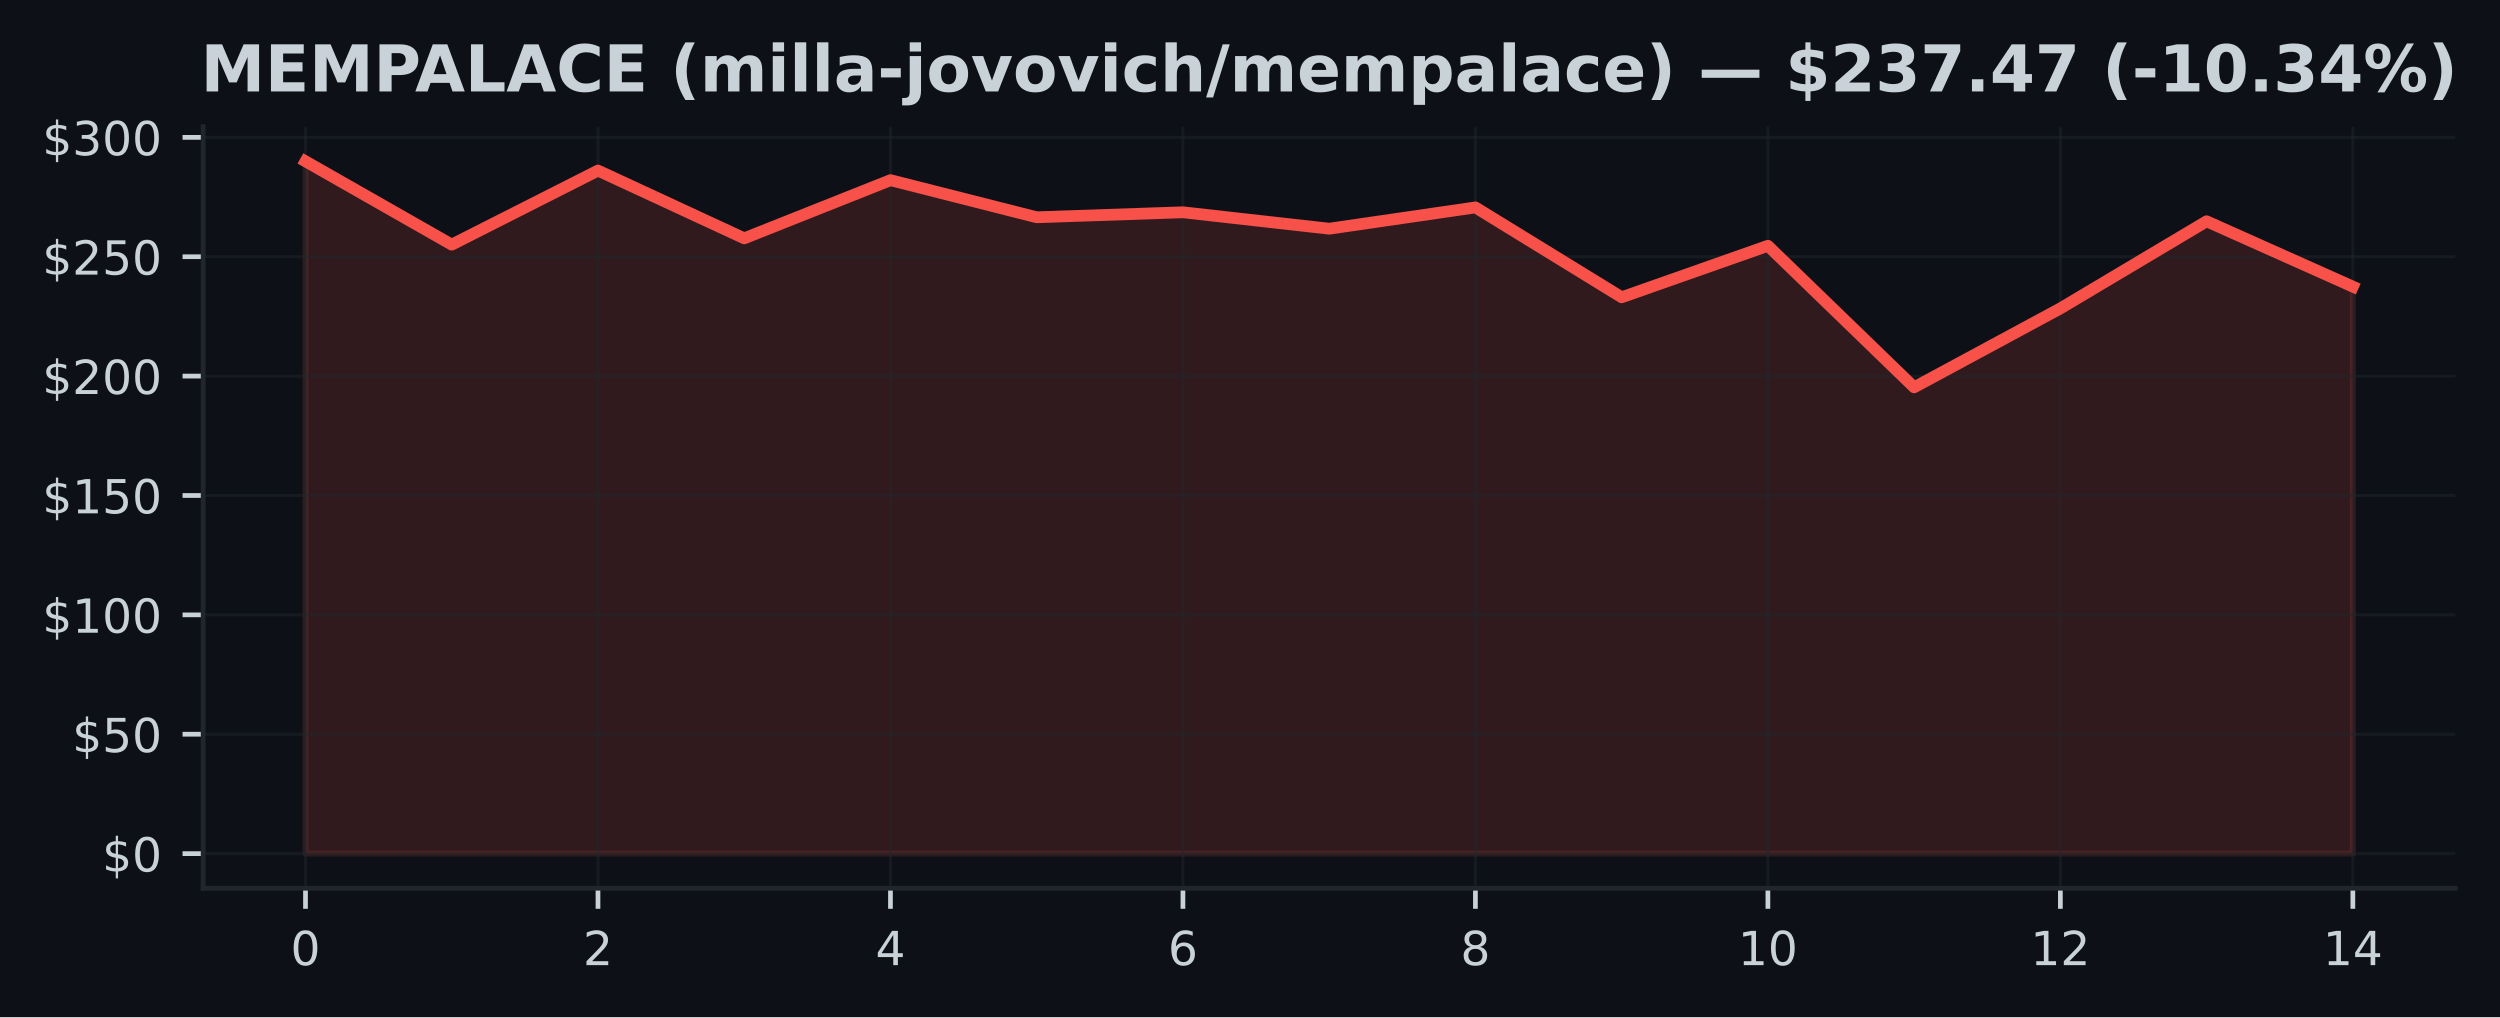
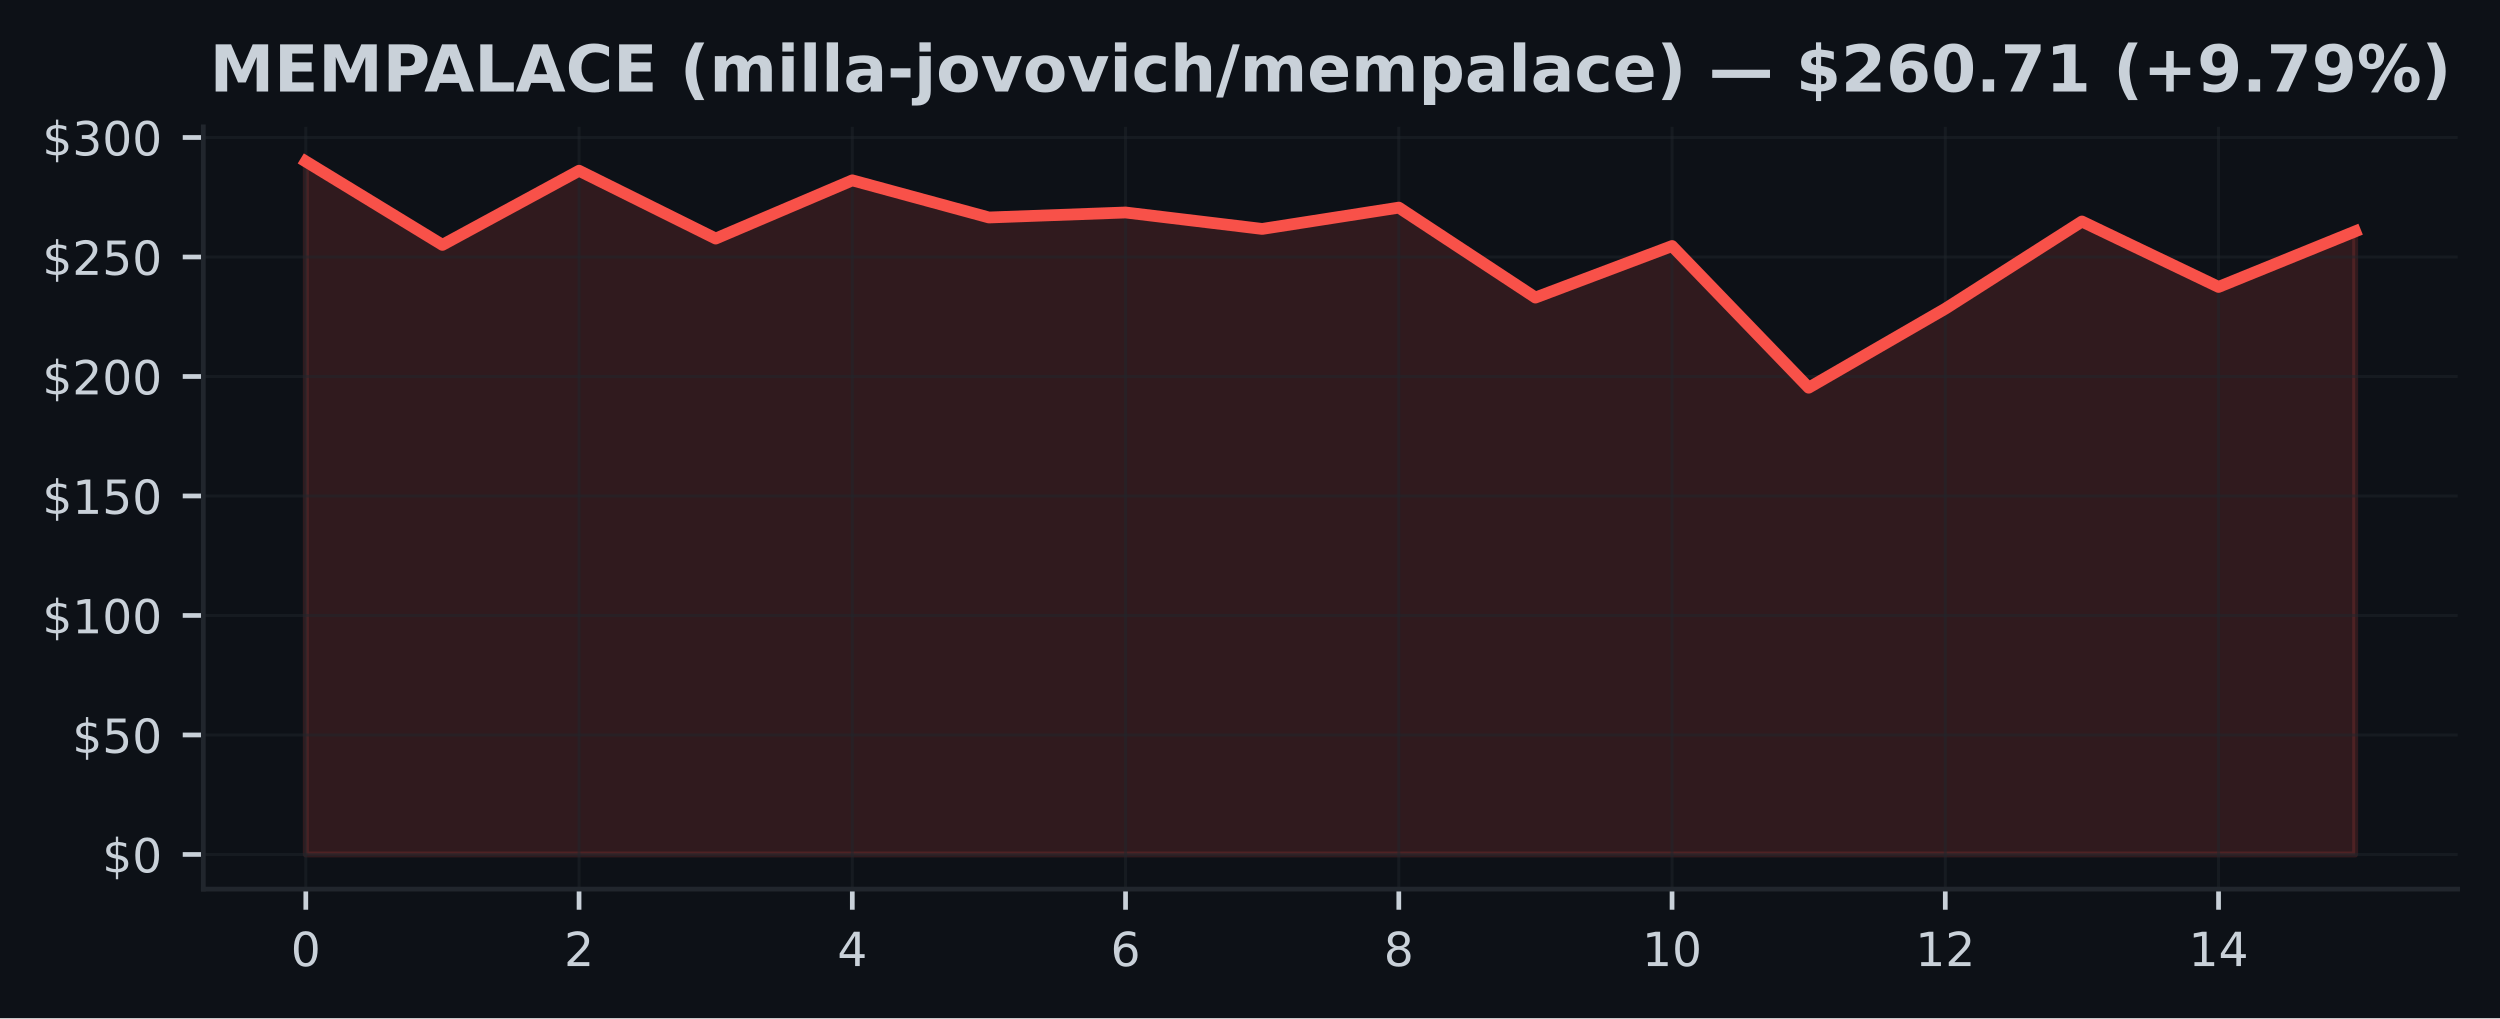
- <svg xmlns="http://www.w3.org/2000/svg" xmlns:xlink="http://www.w3.org/1999/xlink" width="425.328pt" height="173.061pt" viewBox="0 0 425.328 173.061" version="1.1">
+ <svg xmlns="http://www.w3.org/2000/svg" xmlns:xlink="http://www.w3.org/1999/xlink" width="424.91pt" height="173.061pt" viewBox="0 0 424.91 173.061" version="1.1">
  <defs>
    <style type="text/css">*{stroke-linejoin: round; stroke-linecap: butt}</style>
  </defs>
  <g id="figure_1">
    <g id="patch_1">
-       <path d="M 0 173.061  L 425.328 173.061  L 425.328 0  L 0 0  z " style="fill: #0d1117" />
+       <path d="M 0 173.061  L 424.91 173.061  L 424.91 0  L 0 0  z " style="fill: #0d1117" />
    </g>
    <g id="axes_1">
      <g id="patch_2">
        <path d="M 34.56 151.118  L 417.71 151.118  L 417.71 21.558  L 34.56 21.558  z " style="fill: #0d1117" />
      </g>
      <g id="FillBetweenPolyCollection_1">
        <defs>
-           <path id="m4cade5ce43" d="M 51.976 -27.832  L 51.976 -145.613  L 76.856 -131.441  L 101.736 -144.041  L 126.616 -132.513  L 151.495 -142.408  L 176.375 -136.096  L 201.255 -136.945  L 226.135 -134.15  L 251.015 -137.774  L 275.895 -122.484  L 300.775 -131.246  L 325.654 -107.167  L 350.534 -120.591  L 375.414 -135.414  L 400.294 -124.292  L 400.294 -27.832  L 400.294 -27.832  L 375.414 -27.832  L 350.534 -27.832  L 325.654 -27.832  L 300.775 -27.832  L 275.895 -27.832  L 251.015 -27.832  L 226.135 -27.832  L 201.255 -27.832  L 176.375 -27.832  L 151.495 -27.832  L 126.616 -27.832  L 101.736 -27.832  L 76.856 -27.832  L 51.976 -27.832  z " style="stroke: #f85149; stroke-opacity: 0.15" />
+           <path id="m2393c8bc03" d="M 51.976 -27.832  L 51.976 -145.613  L 75.197 -131.441  L 98.418 -144.041  L 121.64 -132.513  L 144.861 -142.408  L 168.082 -136.096  L 191.303 -136.945  L 214.524 -134.15  L 237.746 -137.774  L 260.967 -122.484  L 284.188 -131.246  L 307.409 -107.167  L 330.63 -120.591  L 353.852 -135.414  L 377.073 -124.292  L 400.294 -133.732  L 400.294 -27.832  L 400.294 -27.832  L 377.073 -27.832  L 353.852 -27.832  L 330.63 -27.832  L 307.409 -27.832  L 284.188 -27.832  L 260.967 -27.832  L 237.746 -27.832  L 214.524 -27.832  L 191.303 -27.832  L 168.082 -27.832  L 144.861 -27.832  L 121.64 -27.832  L 98.418 -27.832  L 75.197 -27.832  L 51.976 -27.832  z " style="stroke: #f85149; stroke-opacity: 0.15" />
        </defs>
-         <g clip-path="url(#pc08baa1384)">
-           <use xlink:href="#m4cade5ce43" x="0" y="173.061" style="fill: #f85149; fill-opacity: 0.15; stroke: #f85149; stroke-opacity: 0.15" />
+         <g clip-path="url(#pd7b9752088)">
+           <use xlink:href="#m2393c8bc03" x="0" y="173.061" style="fill: #f85149; fill-opacity: 0.15; stroke: #f85149; stroke-opacity: 0.15" />
        </g>
      </g>
      <g id="matplotlib.axis_1">
        <g id="xtick_1">
          <g id="line2d_1">
-             <path d="M 51.976 151.118  L 51.976 21.558  " clip-path="url(#pc08baa1384)" style="fill: none; stroke: #21262d; stroke-opacity: 0.5; stroke-width: 0.5; stroke-linecap: square" />
+             <path d="M 51.976 151.118  L 51.976 21.558  " clip-path="url(#pd7b9752088)" style="fill: none; stroke: #21262d; stroke-opacity: 0.5; stroke-width: 0.5; stroke-linecap: square" />
          </g>
          <g id="line2d_2">
            <defs>
-               <path id="mf0655441f5" d="M 0 0  L 0 3.5  " style="stroke: #c9d1d9; stroke-width: 0.8" />
+               <path id="m907c9e4347" d="M 0 0  L 0 3.5  " style="stroke: #c9d1d9; stroke-width: 0.8" />
            </defs>
            <g>
-               <use xlink:href="#mf0655441f5" x="51.976" y="151.118" style="fill: #c9d1d9; stroke: #c9d1d9; stroke-width: 0.8" />
+               <use xlink:href="#m907c9e4347" x="51.976" y="151.118" style="fill: #c9d1d9; stroke: #c9d1d9; stroke-width: 0.8" />
            </g>
          </g>
          <g id="text_1">
            <g style="fill: #c9d1d9" transform="translate(49.43091 164.197) scale(0.08 -0.08)">
              <defs>
                <path id="DejaVuSans-30" d="M 2034 4250  Q 1547 4250 1301 3770  Q 1056 3291 1056 2328  Q 1056 1369 1301 889  Q 1547 409 2034 409  Q 2525 409 2770 889  Q 3016 1369 3016 2328  Q 3016 3291 2770 3770  Q 2525 4250 2034 4250  z M 2034 4750  Q 2819 4750 3233 4129  Q 3647 3509 3647 2328  Q 3647 1150 3233 529  Q 2819 -91 2034 -91  Q 1250 -91 836 529  Q 422 1150 422 2328  Q 422 3509 836 4129  Q 1250 4750 2034 4750  z " transform="scale(0.015625)" />
              </defs>
              <use xlink:href="#DejaVuSans-30" />
            </g>
          </g>
        </g>
        <g id="xtick_2">
          <g id="line2d_3">
-             <path d="M 101.736 151.118  L 101.736 21.558  " clip-path="url(#pc08baa1384)" style="fill: none; stroke: #21262d; stroke-opacity: 0.5; stroke-width: 0.5; stroke-linecap: square" />
+             <path d="M 98.418 151.118  L 98.418 21.558  " clip-path="url(#pd7b9752088)" style="fill: none; stroke: #21262d; stroke-opacity: 0.5; stroke-width: 0.5; stroke-linecap: square" />
          </g>
          <g id="line2d_4">
            <g>
-               <use xlink:href="#mf0655441f5" x="101.736" y="151.118" style="fill: #c9d1d9; stroke: #c9d1d9; stroke-width: 0.8" />
+               <use xlink:href="#m907c9e4347" x="98.418" y="151.118" style="fill: #c9d1d9; stroke: #c9d1d9; stroke-width: 0.8" />
            </g>
          </g>
          <g id="text_2">
-             <g style="fill: #c9d1d9" transform="translate(99.19065 164.197) scale(0.08 -0.08)">
+             <g style="fill: #c9d1d9" transform="translate(95.87333 164.197) scale(0.08 -0.08)">
              <defs>
                <path id="DejaVuSans-32" d="M 1228 531  L 3431 531  L 3431 0  L 469 0  L 469 531  Q 828 903 1448 1529  Q 2069 2156 2228 2338  Q 2531 2678 2651 2914  Q 2772 3150 2772 3378  Q 2772 3750 2511 3984  Q 2250 4219 1831 4219  Q 1534 4219 1204 4116  Q 875 4013 500 3803  L 500 4441  Q 881 4594 1212 4672  Q 1544 4750 1819 4750  Q 2544 4750 2975 4387  Q 3406 4025 3406 3419  Q 3406 3131 3298 2873  Q 3191 2616 2906 2266  Q 2828 2175 2409 1742  Q 1991 1309 1228 531  z " transform="scale(0.015625)" />
              </defs>
              <use xlink:href="#DejaVuSans-32" />
            </g>
          </g>
        </g>
        <g id="xtick_3">
          <g id="line2d_5">
-             <path d="M 151.495 151.118  L 151.495 21.558  " clip-path="url(#pc08baa1384)" style="fill: none; stroke: #21262d; stroke-opacity: 0.5; stroke-width: 0.5; stroke-linecap: square" />
+             <path d="M 144.861 151.118  L 144.861 21.558  " clip-path="url(#pd7b9752088)" style="fill: none; stroke: #21262d; stroke-opacity: 0.5; stroke-width: 0.5; stroke-linecap: square" />
          </g>
          <g id="line2d_6">
            <g>
-               <use xlink:href="#mf0655441f5" x="151.495" y="151.118" style="fill: #c9d1d9; stroke: #c9d1d9; stroke-width: 0.8" />
+               <use xlink:href="#m907c9e4347" x="144.861" y="151.118" style="fill: #c9d1d9; stroke: #c9d1d9; stroke-width: 0.8" />
            </g>
          </g>
          <g id="text_3">
-             <g style="fill: #c9d1d9" transform="translate(148.9504 164.197) scale(0.08 -0.08)">
+             <g style="fill: #c9d1d9" transform="translate(142.3158 164.197) scale(0.08 -0.08)">
              <defs>
                <path id="DejaVuSans-34" d="M 2419 4116  L 825 1625  L 2419 1625  L 2419 4116  z M 2253 4666  L 3047 4666  L 3047 1625  L 3713 1625  L 3713 1100  L 3047 1100  L 3047 0  L 2419 0  L 2419 1100  L 313 1100  L 313 1709  L 2253 4666  z " transform="scale(0.015625)" />
              </defs>
              <use xlink:href="#DejaVuSans-34" />
            </g>
          </g>
        </g>
        <g id="xtick_4">
          <g id="line2d_7">
-             <path d="M 201.255 151.118  L 201.255 21.558  " clip-path="url(#pc08baa1384)" style="fill: none; stroke: #21262d; stroke-opacity: 0.5; stroke-width: 0.5; stroke-linecap: square" />
+             <path d="M 191.303 151.118  L 191.303 21.558  " clip-path="url(#pd7b9752088)" style="fill: none; stroke: #21262d; stroke-opacity: 0.5; stroke-width: 0.5; stroke-linecap: square" />
          </g>
          <g id="line2d_8">
            <g>
-               <use xlink:href="#mf0655441f5" x="201.255" y="151.118" style="fill: #c9d1d9; stroke: #c9d1d9; stroke-width: 0.8" />
+               <use xlink:href="#m907c9e4347" x="191.303" y="151.118" style="fill: #c9d1d9; stroke: #c9d1d9; stroke-width: 0.8" />
            </g>
          </g>
          <g id="text_4">
-             <g style="fill: #c9d1d9" transform="translate(198.7101 164.197) scale(0.08 -0.08)">
+             <g style="fill: #c9d1d9" transform="translate(188.7582 164.197) scale(0.08 -0.08)">
              <defs>
                <path id="DejaVuSans-36" d="M 2113 2584  Q 1688 2584 1439 2293  Q 1191 2003 1191 1497  Q 1191 994 1439 701  Q 1688 409 2113 409  Q 2538 409 2786 701  Q 3034 994 3034 1497  Q 3034 2003 2786 2293  Q 2538 2584 2113 2584  z M 3366 4563  L 3366 3988  Q 3128 4100 2886 4159  Q 2644 4219 2406 4219  Q 1781 4219 1451 3797  Q 1122 3375 1075 2522  Q 1259 2794 1537 2939  Q 1816 3084 2150 3084  Q 2853 3084 3261 2657  Q 3669 2231 3669 1497  Q 3669 778 3244 343  Q 2819 -91 2113 -91  Q 1303 -91 875 529  Q 447 1150 447 2328  Q 447 3434 972 4092  Q 1497 4750 2381 4750  Q 2619 4750 2861 4703  Q 3103 4656 3366 4563  z " transform="scale(0.015625)" />
              </defs>
              <use xlink:href="#DejaVuSans-36" />
            </g>
          </g>
        </g>
        <g id="xtick_5">
          <g id="line2d_9">
-             <path d="M 251.015 151.118  L 251.015 21.558  " clip-path="url(#pc08baa1384)" style="fill: none; stroke: #21262d; stroke-opacity: 0.5; stroke-width: 0.5; stroke-linecap: square" />
+             <path d="M 237.746 151.118  L 237.746 21.558  " clip-path="url(#pd7b9752088)" style="fill: none; stroke: #21262d; stroke-opacity: 0.5; stroke-width: 0.5; stroke-linecap: square" />
          </g>
          <g id="line2d_10">
            <g>
-               <use xlink:href="#mf0655441f5" x="251.015" y="151.118" style="fill: #c9d1d9; stroke: #c9d1d9; stroke-width: 0.8" />
+               <use xlink:href="#m907c9e4347" x="237.746" y="151.118" style="fill: #c9d1d9; stroke: #c9d1d9; stroke-width: 0.8" />
            </g>
          </g>
          <g id="text_5">
-             <g style="fill: #c9d1d9" transform="translate(248.4699 164.197) scale(0.08 -0.08)">
+             <g style="fill: #c9d1d9" transform="translate(235.2006 164.197) scale(0.08 -0.08)">
              <defs>
                <path id="DejaVuSans-38" d="M 2034 2216  Q 1584 2216 1326 1975  Q 1069 1734 1069 1313  Q 1069 891 1326 650  Q 1584 409 2034 409  Q 2484 409 2743 651  Q 3003 894 3003 1313  Q 3003 1734 2745 1975  Q 2488 2216 2034 2216  z M 1403 2484  Q 997 2584 770 2862  Q 544 3141 544 3541  Q 544 4100 942 4425  Q 1341 4750 2034 4750  Q 2731 4750 3128 4425  Q 3525 4100 3525 3541  Q 3525 3141 3298 2862  Q 3072 2584 2669 2484  Q 3125 2378 3379 2068  Q 3634 1759 3634 1313  Q 3634 634 3220 271  Q 2806 -91 2034 -91  Q 1263 -91 848 271  Q 434 634 434 1313  Q 434 1759 690 2068  Q 947 2378 1403 2484  z M 1172 3481  Q 1172 3119 1398 2916  Q 1625 2713 2034 2713  Q 2441 2713 2670 2916  Q 2900 3119 2900 3481  Q 2900 3844 2670 4047  Q 2441 4250 2034 4250  Q 1625 4250 1398 4047  Q 1172 3844 1172 3481  z " transform="scale(0.015625)" />
              </defs>
              <use xlink:href="#DejaVuSans-38" />
            </g>
          </g>
        </g>
        <g id="xtick_6">
          <g id="line2d_11">
-             <path d="M 300.775 151.118  L 300.775 21.558  " clip-path="url(#pc08baa1384)" style="fill: none; stroke: #21262d; stroke-opacity: 0.5; stroke-width: 0.5; stroke-linecap: square" />
+             <path d="M 284.188 151.118  L 284.188 21.558  " clip-path="url(#pd7b9752088)" style="fill: none; stroke: #21262d; stroke-opacity: 0.5; stroke-width: 0.5; stroke-linecap: square" />
          </g>
          <g id="line2d_12">
            <g>
-               <use xlink:href="#mf0655441f5" x="300.775" y="151.118" style="fill: #c9d1d9; stroke: #c9d1d9; stroke-width: 0.8" />
+               <use xlink:href="#m907c9e4347" x="284.188" y="151.118" style="fill: #c9d1d9; stroke: #c9d1d9; stroke-width: 0.8" />
            </g>
          </g>
          <g id="text_6">
-             <g style="fill: #c9d1d9" transform="translate(295.6846 164.197) scale(0.08 -0.08)">
+             <g style="fill: #c9d1d9" transform="translate(279.098 164.197) scale(0.08 -0.08)">
              <defs>
                <path id="DejaVuSans-31" d="M 794 531  L 1825 531  L 1825 4091  L 703 3866  L 703 4441  L 1819 4666  L 2450 4666  L 2450 531  L 3481 531  L 3481 0  L 794 0  L 794 531  z " transform="scale(0.015625)" />
              </defs>
              <use xlink:href="#DejaVuSans-31" />
              <use xlink:href="#DejaVuSans-30" transform="translate(63.62305 0)" />
            </g>
          </g>
        </g>
        <g id="xtick_7">
          <g id="line2d_13">
-             <path d="M 350.534 151.118  L 350.534 21.558  " clip-path="url(#pc08baa1384)" style="fill: none; stroke: #21262d; stroke-opacity: 0.5; stroke-width: 0.5; stroke-linecap: square" />
+             <path d="M 330.63 151.118  L 330.63 21.558  " clip-path="url(#pd7b9752088)" style="fill: none; stroke: #21262d; stroke-opacity: 0.5; stroke-width: 0.5; stroke-linecap: square" />
          </g>
          <g id="line2d_14">
            <g>
-               <use xlink:href="#mf0655441f5" x="350.534" y="151.118" style="fill: #c9d1d9; stroke: #c9d1d9; stroke-width: 0.8" />
+               <use xlink:href="#m907c9e4347" x="330.63" y="151.118" style="fill: #c9d1d9; stroke: #c9d1d9; stroke-width: 0.8" />
            </g>
          </g>
          <g id="text_7">
-             <g style="fill: #c9d1d9" transform="translate(345.4444 164.197) scale(0.08 -0.08)">
+             <g style="fill: #c9d1d9" transform="translate(325.5405 164.197) scale(0.08 -0.08)">
              <use xlink:href="#DejaVuSans-31" />
              <use xlink:href="#DejaVuSans-32" transform="translate(63.62305 0)" />
            </g>
          </g>
        </g>
        <g id="xtick_8">
          <g id="line2d_15">
-             <path d="M 400.294 151.118  L 400.294 21.558  " clip-path="url(#pc08baa1384)" style="fill: none; stroke: #21262d; stroke-opacity: 0.5; stroke-width: 0.5; stroke-linecap: square" />
+             <path d="M 377.073 151.118  L 377.073 21.558  " clip-path="url(#pd7b9752088)" style="fill: none; stroke: #21262d; stroke-opacity: 0.5; stroke-width: 0.5; stroke-linecap: square" />
          </g>
          <g id="line2d_16">
            <g>
-               <use xlink:href="#mf0655441f5" x="400.294" y="151.118" style="fill: #c9d1d9; stroke: #c9d1d9; stroke-width: 0.8" />
+               <use xlink:href="#m907c9e4347" x="377.073" y="151.118" style="fill: #c9d1d9; stroke: #c9d1d9; stroke-width: 0.8" />
            </g>
          </g>
          <g id="text_8">
-             <g style="fill: #c9d1d9" transform="translate(395.2041 164.197) scale(0.08 -0.08)">
+             <g style="fill: #c9d1d9" transform="translate(371.9829 164.197) scale(0.08 -0.08)">
              <use xlink:href="#DejaVuSans-31" />
              <use xlink:href="#DejaVuSans-34" transform="translate(63.62305 0)" />
            </g>
          </g>
        </g>
      </g>
      <g id="matplotlib.axis_2">
        <g id="ytick_1">
          <g id="line2d_17">
-             <path d="M 34.56 145.229  L 417.71 145.229  " clip-path="url(#pc08baa1384)" style="fill: none; stroke: #21262d; stroke-opacity: 0.5; stroke-width: 0.5; stroke-linecap: square" />
+             <path d="M 34.56 145.229  L 417.71 145.229  " clip-path="url(#pd7b9752088)" style="fill: none; stroke: #21262d; stroke-opacity: 0.5; stroke-width: 0.5; stroke-linecap: square" />
          </g>
          <g id="line2d_18">
            <defs>
-               <path id="m9a88e135b5" d="M 0 0  L -3.5 0  " style="stroke: #c9d1d9; stroke-width: 0.8" />
+               <path id="mf79639eb43" d="M 0 0  L -3.5 0  " style="stroke: #c9d1d9; stroke-width: 0.8" />
            </defs>
            <g>
-               <use xlink:href="#m9a88e135b5" x="34.56" y="145.229" style="fill: #c9d1d9; stroke: #c9d1d9; stroke-width: 0.8" />
+               <use xlink:href="#mf79639eb43" x="34.56" y="145.229" style="fill: #c9d1d9; stroke: #c9d1d9; stroke-width: 0.8" />
            </g>
          </g>
          <g id="text_9">
            <g style="fill: #c9d1d9" transform="translate(17.38 148.2686) scale(0.08 -0.08)">
              <defs>
                <path id="DejaVuSans-24" d="M 2163 -941  L 1850 -941  L 1847 0  Q 1519 6 1191 76  Q 863 147 531 288  L 531 850  Q 850 650 1176 548  Q 1503 447 1850 444  L 1850 1869  Q 1159 1981 845 2250  Q 531 2519 531 2988  Q 531 3497 872 3790  Q 1213 4084 1850 4128  L 1850 4863  L 2163 4863  L 2163 4138  Q 2453 4125 2725 4076  Q 2997 4028 3256 3944  L 3256 3397  Q 2997 3528 2723 3600  Q 2450 3672 2163 3684  L 2163 2350  Q 2872 2241 3206 1959  Q 3541 1678 3541 1191  Q 3541 663 3186 358  Q 2831 53 2163 6  L 2163 -941  z M 1850 2406  L 1850 3688  Q 1488 3647 1297 3481  Q 1106 3316 1106 3041  Q 1106 2772 1282 2622  Q 1459 2472 1850 2406  z M 2163 1806  L 2163 453  Q 2559 506 2761 678  Q 2963 850 2963 1131  Q 2963 1406 2770 1568  Q 2578 1731 2163 1806  z " transform="scale(0.015625)" />
              </defs>
              <use xlink:href="#DejaVuSans-24" />
              <use xlink:href="#DejaVuSans-30" transform="translate(63.62305 0)" />
            </g>
          </g>
        </g>
        <g id="ytick_2">
          <g id="line2d_19">
-             <path d="M 34.56 124.919  L 417.71 124.919  " clip-path="url(#pc08baa1384)" style="fill: none; stroke: #21262d; stroke-opacity: 0.5; stroke-width: 0.5; stroke-linecap: square" />
+             <path d="M 34.56 124.919  L 417.71 124.919  " clip-path="url(#pd7b9752088)" style="fill: none; stroke: #21262d; stroke-opacity: 0.5; stroke-width: 0.5; stroke-linecap: square" />
          </g>
          <g id="line2d_20">
            <g>
-               <use xlink:href="#m9a88e135b5" x="34.56" y="124.919" style="fill: #c9d1d9; stroke: #c9d1d9; stroke-width: 0.8" />
+               <use xlink:href="#mf79639eb43" x="34.56" y="124.919" style="fill: #c9d1d9; stroke: #c9d1d9; stroke-width: 0.8" />
            </g>
          </g>
          <g id="text_10">
            <g style="fill: #c9d1d9" transform="translate(12.29 127.9586) scale(0.08 -0.08)">
              <defs>
                <path id="DejaVuSans-35" d="M 691 4666  L 3169 4666  L 3169 4134  L 1269 4134  L 1269 2991  Q 1406 3038 1543 3061  Q 1681 3084 1819 3084  Q 2600 3084 3056 2656  Q 3513 2228 3513 1497  Q 3513 744 3044 326  Q 2575 -91 1722 -91  Q 1428 -91 1123 -41  Q 819 9 494 109  L 494 744  Q 775 591 1075 516  Q 1375 441 1709 441  Q 2250 441 2565 725  Q 2881 1009 2881 1497  Q 2881 1984 2565 2268  Q 2250 2553 1709 2553  Q 1456 2553 1204 2497  Q 953 2441 691 2322  L 691 4666  z " transform="scale(0.015625)" />
              </defs>
              <use xlink:href="#DejaVuSans-24" />
              <use xlink:href="#DejaVuSans-35" transform="translate(63.62305 0)" />
              <use xlink:href="#DejaVuSans-30" transform="translate(127.2461 0)" />
            </g>
          </g>
        </g>
        <g id="ytick_3">
          <g id="line2d_21">
-             <path d="M 34.56 104.609  L 417.71 104.609  " clip-path="url(#pc08baa1384)" style="fill: none; stroke: #21262d; stroke-opacity: 0.5; stroke-width: 0.5; stroke-linecap: square" />
+             <path d="M 34.56 104.609  L 417.71 104.609  " clip-path="url(#pd7b9752088)" style="fill: none; stroke: #21262d; stroke-opacity: 0.5; stroke-width: 0.5; stroke-linecap: square" />
          </g>
          <g id="line2d_22">
            <g>
-               <use xlink:href="#m9a88e135b5" x="34.56" y="104.609" style="fill: #c9d1d9; stroke: #c9d1d9; stroke-width: 0.8" />
+               <use xlink:href="#mf79639eb43" x="34.56" y="104.609" style="fill: #c9d1d9; stroke: #c9d1d9; stroke-width: 0.8" />
            </g>
          </g>
          <g id="text_11">
            <g style="fill: #c9d1d9" transform="translate(7.2 107.6485) scale(0.08 -0.08)">
              <use xlink:href="#DejaVuSans-24" />
              <use xlink:href="#DejaVuSans-31" transform="translate(63.62305 0)" />
              <use xlink:href="#DejaVuSans-30" transform="translate(127.2461 0)" />
              <use xlink:href="#DejaVuSans-30" transform="translate(190.8691 0)" />
            </g>
          </g>
        </g>
        <g id="ytick_4">
          <g id="line2d_23">
-             <path d="M 34.56 84.299  L 417.71 84.299  " clip-path="url(#pc08baa1384)" style="fill: none; stroke: #21262d; stroke-opacity: 0.5; stroke-width: 0.5; stroke-linecap: square" />
+             <path d="M 34.56 84.299  L 417.71 84.299  " clip-path="url(#pd7b9752088)" style="fill: none; stroke: #21262d; stroke-opacity: 0.5; stroke-width: 0.5; stroke-linecap: square" />
          </g>
          <g id="line2d_24">
            <g>
-               <use xlink:href="#m9a88e135b5" x="34.56" y="84.299" style="fill: #c9d1d9; stroke: #c9d1d9; stroke-width: 0.8" />
+               <use xlink:href="#mf79639eb43" x="34.56" y="84.299" style="fill: #c9d1d9; stroke: #c9d1d9; stroke-width: 0.8" />
            </g>
          </g>
          <g id="text_12">
            <g style="fill: #c9d1d9" transform="translate(7.2 87.33853) scale(0.08 -0.08)">
              <use xlink:href="#DejaVuSans-24" />
              <use xlink:href="#DejaVuSans-31" transform="translate(63.62305 0)" />
              <use xlink:href="#DejaVuSans-35" transform="translate(127.2461 0)" />
              <use xlink:href="#DejaVuSans-30" transform="translate(190.8691 0)" />
            </g>
          </g>
        </g>
        <g id="ytick_5">
          <g id="line2d_25">
-             <path d="M 34.56 63.989  L 417.71 63.989  " clip-path="url(#pc08baa1384)" style="fill: none; stroke: #21262d; stroke-opacity: 0.5; stroke-width: 0.5; stroke-linecap: square" />
+             <path d="M 34.56 63.989  L 417.71 63.989  " clip-path="url(#pd7b9752088)" style="fill: none; stroke: #21262d; stroke-opacity: 0.5; stroke-width: 0.5; stroke-linecap: square" />
          </g>
          <g id="line2d_26">
            <g>
-               <use xlink:href="#m9a88e135b5" x="34.56" y="63.989" style="fill: #c9d1d9; stroke: #c9d1d9; stroke-width: 0.8" />
+               <use xlink:href="#mf79639eb43" x="34.56" y="63.989" style="fill: #c9d1d9; stroke: #c9d1d9; stroke-width: 0.8" />
            </g>
          </g>
          <g id="text_13">
            <g style="fill: #c9d1d9" transform="translate(7.2 67.02852) scale(0.08 -0.08)">
              <use xlink:href="#DejaVuSans-24" />
              <use xlink:href="#DejaVuSans-32" transform="translate(63.62305 0)" />
              <use xlink:href="#DejaVuSans-30" transform="translate(127.2461 0)" />
              <use xlink:href="#DejaVuSans-30" transform="translate(190.8691 0)" />
            </g>
          </g>
        </g>
        <g id="ytick_6">
          <g id="line2d_27">
-             <path d="M 34.56 43.679  L 417.71 43.679  " clip-path="url(#pc08baa1384)" style="fill: none; stroke: #21262d; stroke-opacity: 0.5; stroke-width: 0.5; stroke-linecap: square" />
+             <path d="M 34.56 43.679  L 417.71 43.679  " clip-path="url(#pd7b9752088)" style="fill: none; stroke: #21262d; stroke-opacity: 0.5; stroke-width: 0.5; stroke-linecap: square" />
          </g>
          <g id="line2d_28">
            <g>
-               <use xlink:href="#m9a88e135b5" x="34.56" y="43.679" style="fill: #c9d1d9; stroke: #c9d1d9; stroke-width: 0.8" />
+               <use xlink:href="#mf79639eb43" x="34.56" y="43.679" style="fill: #c9d1d9; stroke: #c9d1d9; stroke-width: 0.8" />
            </g>
          </g>
          <g id="text_14">
            <g style="fill: #c9d1d9" transform="translate(7.2 46.71851) scale(0.08 -0.08)">
              <use xlink:href="#DejaVuSans-24" />
              <use xlink:href="#DejaVuSans-32" transform="translate(63.62305 0)" />
              <use xlink:href="#DejaVuSans-35" transform="translate(127.2461 0)" />
              <use xlink:href="#DejaVuSans-30" transform="translate(190.8691 0)" />
            </g>
          </g>
        </g>
        <g id="ytick_7">
          <g id="line2d_29">
-             <path d="M 34.56 23.369  L 417.71 23.369  " clip-path="url(#pc08baa1384)" style="fill: none; stroke: #21262d; stroke-opacity: 0.5; stroke-width: 0.5; stroke-linecap: square" />
+             <path d="M 34.56 23.369  L 417.71 23.369  " clip-path="url(#pd7b9752088)" style="fill: none; stroke: #21262d; stroke-opacity: 0.5; stroke-width: 0.5; stroke-linecap: square" />
          </g>
          <g id="line2d_30">
            <g>
-               <use xlink:href="#m9a88e135b5" x="34.56" y="23.369" style="fill: #c9d1d9; stroke: #c9d1d9; stroke-width: 0.8" />
+               <use xlink:href="#mf79639eb43" x="34.56" y="23.369" style="fill: #c9d1d9; stroke: #c9d1d9; stroke-width: 0.8" />
            </g>
          </g>
          <g id="text_15">
            <g style="fill: #c9d1d9" transform="translate(7.2 26.4085) scale(0.08 -0.08)">
              <defs>
                <path id="DejaVuSans-33" d="M 2597 2516  Q 3050 2419 3304 2112  Q 3559 1806 3559 1356  Q 3559 666 3084 287  Q 2609 -91 1734 -91  Q 1441 -91 1130 -33  Q 819 25 488 141  L 488 750  Q 750 597 1062 519  Q 1375 441 1716 441  Q 2309 441 2620 675  Q 2931 909 2931 1356  Q 2931 1769 2642 2001  Q 2353 2234 1838 2234  L 1294 2234  L 1294 2753  L 1863 2753  Q 2328 2753 2575 2939  Q 2822 3125 2822 3475  Q 2822 3834 2567 4026  Q 2313 4219 1838 4219  Q 1578 4219 1281 4162  Q 984 4106 628 3988  L 628 4550  Q 988 4650 1302 4700  Q 1616 4750 1894 4750  Q 2613 4750 3031 4423  Q 3450 4097 3450 3541  Q 3450 3153 3228 2886  Q 3006 2619 2597 2516  z " transform="scale(0.015625)" />
              </defs>
              <use xlink:href="#DejaVuSans-24" />
              <use xlink:href="#DejaVuSans-33" transform="translate(63.62305 0)" />
              <use xlink:href="#DejaVuSans-30" transform="translate(127.2461 0)" />
              <use xlink:href="#DejaVuSans-30" transform="translate(190.8691 0)" />
            </g>
          </g>
        </g>
      </g>
      <g id="line2d_31">
-         <path d="M 51.976 27.447  L 76.856 41.62  L 101.736 29.019  L 126.616 40.547  L 151.495 30.652  L 176.375 36.965  L 201.255 36.116  L 226.135 38.91  L 251.015 35.287  L 275.895 50.576  L 300.775 41.815  L 325.654 65.894  L 350.534 52.469  L 375.414 37.647  L 400.294 48.769  " clip-path="url(#pc08baa1384)" style="fill: none; stroke: #f85149; stroke-width: 2; stroke-linecap: square" />
+         <path d="M 51.976 27.447  L 75.197 41.62  L 98.418 29.019  L 121.64 40.547  L 144.861 30.652  L 168.082 36.965  L 191.303 36.116  L 214.524 38.91  L 237.746 35.287  L 260.967 50.576  L 284.188 41.815  L 307.409 65.894  L 330.63 52.469  L 353.852 37.647  L 377.073 48.769  L 400.294 39.329  " clip-path="url(#pd7b9752088)" style="fill: none; stroke: #f85149; stroke-width: 2; stroke-linecap: square" />
      </g>
      <g id="patch_3">
        <path d="M 34.56 151.118  L 34.56 21.558  " style="fill: none; stroke: #21262d; stroke-width: 0.8; stroke-linejoin: miter; stroke-linecap: square" />
      </g>
      <g id="patch_4">
        <path d="M 34.56 151.118  L 417.71 151.118  " style="fill: none; stroke: #21262d; stroke-width: 0.8; stroke-linejoin: miter; stroke-linecap: square" />
      </g>
      <g id="text_16">
-         <g style="fill: #c9d1d9" transform="translate(34.14203 15.55828) scale(0.11 -0.11)">
+         <g style="fill: #c9d1d9" transform="translate(35.6425 15.55828) scale(0.11 -0.11)">
          <defs>
            <path id="DejaVuSans-Bold-4d" d="M 588 4666  L 2119 4666  L 3181 2169  L 4250 4666  L 5778 4666  L 5778 0  L 4641 0  L 4641 3413  L 3566 897  L 2803 897  L 1728 3413  L 1728 0  L 588 0  L 588 4666  z " transform="scale(0.015625)" />
            <path id="DejaVuSans-Bold-45" d="M 588 4666  L 3834 4666  L 3834 3756  L 1791 3756  L 1791 2888  L 3713 2888  L 3713 1978  L 1791 1978  L 1791 909  L 3903 909  L 3903 0  L 588 0  L 588 4666  z " transform="scale(0.015625)" />
            <path id="DejaVuSans-Bold-50" d="M 588 4666  L 2584 4666  Q 3475 4666 3951 4270  Q 4428 3875 4428 3144  Q 4428 2409 3951 2014  Q 3475 1619 2584 1619  L 1791 1619  L 1791 0  L 588 0  L 588 4666  z M 1791 3794  L 1791 2491  L 2456 2491  Q 2806 2491 2997 2661  Q 3188 2831 3188 3144  Q 3188 3456 2997 3625  Q 2806 3794 2456 3794  L 1791 3794  z " transform="scale(0.015625)" />
            <path id="DejaVuSans-Bold-41" d="M 3419 850  L 1538 850  L 1241 0  L 31 0  L 1759 4666  L 3194 4666  L 4922 0  L 3713 0  L 3419 850  z M 1838 1716  L 3116 1716  L 2478 3572  L 1838 1716  z " transform="scale(0.015625)" />
            <path id="DejaVuSans-Bold-4c" d="M 588 4666  L 1791 4666  L 1791 909  L 3903 909  L 3903 0  L 588 0  L 588 4666  z " transform="scale(0.015625)" />
            <path id="DejaVuSans-Bold-43" d="M 4288 256  Q 3956 84 3597 -3  Q 3238 -91 2847 -91  Q 1681 -91 1000 561  Q 319 1213 319 2328  Q 319 3447 1000 4098  Q 1681 4750 2847 4750  Q 3238 4750 3597 4662  Q 3956 4575 4288 4403  L 4288 3438  Q 3953 3666 3628 3772  Q 3303 3878 2944 3878  Q 2300 3878 1931 3465  Q 1563 3053 1563 2328  Q 1563 1606 1931 1193  Q 2300 781 2944 781  Q 3303 781 3628 887  Q 3953 994 4288 1222  L 4288 256  z " transform="scale(0.015625)" />
            <path id="DejaVuSans-Bold-20" transform="scale(0.015625)" />
            <path id="DejaVuSans-Bold-28" d="M 2413 -844  L 1484 -844  Q 1006 -72 778 623  Q 550 1319 550 2003  Q 550 2688 779 3389  Q 1009 4091 1484 4856  L 2413 4856  Q 2013 4116 1813 3408  Q 1613 2700 1613 2009  Q 1613 1319 1811 609  Q 2009 -100 2413 -844  z " transform="scale(0.015625)" />
            <path id="DejaVuSans-Bold-6d" d="M 3781 2919  Q 3994 3244 4286 3414  Q 4578 3584 4928 3584  Q 5531 3584 5847 3212  Q 6163 2841 6163 2131  L 6163 0  L 5038 0  L 5038 1825  Q 5041 1866 5042 1909  Q 5044 1953 5044 2034  Q 5044 2406 4934 2573  Q 4825 2741 4581 2741  Q 4263 2741 4089 2478  Q 3916 2216 3909 1719  L 3909 0  L 2784 0  L 2784 1825  Q 2784 2406 2684 2573  Q 2584 2741 2328 2741  Q 2006 2741 1831 2477  Q 1656 2213 1656 1722  L 1656 0  L 531 0  L 531 3500  L 1656 3500  L 1656 2988  Q 1863 3284 2130 3434  Q 2397 3584 2719 3584  Q 3081 3584 3359 3409  Q 3638 3234 3781 2919  z " transform="scale(0.015625)" />
            <path id="DejaVuSans-Bold-69" d="M 538 3500  L 1656 3500  L 1656 0  L 538 0  L 538 3500  z M 538 4863  L 1656 4863  L 1656 3950  L 538 3950  L 538 4863  z " transform="scale(0.015625)" />
            <path id="DejaVuSans-Bold-6c" d="M 538 4863  L 1656 4863  L 1656 0  L 538 0  L 538 4863  z " transform="scale(0.015625)" />
            <path id="DejaVuSans-Bold-61" d="M 2106 1575  Q 1756 1575 1579 1456  Q 1403 1338 1403 1106  Q 1403 894 1545 773  Q 1688 653 1941 653  Q 2256 653 2472 879  Q 2688 1106 2688 1447  L 2688 1575  L 2106 1575  z M 3816 1997  L 3816 0  L 2688 0  L 2688 519  Q 2463 200 2181 54  Q 1900 -91 1497 -91  Q 953 -91 614 226  Q 275 544 275 1050  Q 275 1666 698 1953  Q 1122 2241 2028 2241  L 2688 2241  L 2688 2328  Q 2688 2594 2478 2717  Q 2269 2841 1825 2841  Q 1466 2841 1156 2769  Q 847 2697 581 2553  L 581 3406  Q 941 3494 1303 3539  Q 1666 3584 2028 3584  Q 2975 3584 3395 3211  Q 3816 2838 3816 1997  z " transform="scale(0.015625)" />
            <path id="DejaVuSans-Bold-2d" d="M 347 2297  L 2309 2297  L 2309 1388  L 347 1388  L 347 2297  z " transform="scale(0.015625)" />
            <path id="DejaVuSans-Bold-6a" d="M 538 3500  L 1656 3500  L 1656 63  Q 1656 -641 1318 -1011  Q 981 -1381 341 -1381  L -213 -1381  L -213 -647  L -19 -647  Q 300 -647 419 -503  Q 538 -359 538 63  L 538 3500  z M 538 4863  L 1656 4863  L 1656 3950  L 538 3950  L 538 4863  z " transform="scale(0.015625)" />
            <path id="DejaVuSans-Bold-6f" d="M 2203 2784  Q 1831 2784 1636 2517  Q 1441 2250 1441 1747  Q 1441 1244 1636 976  Q 1831 709 2203 709  Q 2569 709 2762 976  Q 2956 1244 2956 1747  Q 2956 2250 2762 2517  Q 2569 2784 2203 2784  z M 2203 3584  Q 3106 3584 3614 3096  Q 4122 2609 4122 1747  Q 4122 884 3614 396  Q 3106 -91 2203 -91  Q 1297 -91 786 396  Q 275 884 275 1747  Q 275 2609 786 3096  Q 1297 3584 2203 3584  z " transform="scale(0.015625)" />
            <path id="DejaVuSans-Bold-76" d="M 97 3500  L 1216 3500  L 2088 1081  L 2956 3500  L 4078 3500  L 2700 0  L 1472 0  L 97 3500  z " transform="scale(0.015625)" />
            <path id="DejaVuSans-Bold-63" d="M 3366 3391  L 3366 2478  Q 3138 2634 2908 2709  Q 2678 2784 2431 2784  Q 1963 2784 1702 2511  Q 1441 2238 1441 1747  Q 1441 1256 1702 982  Q 1963 709 2431 709  Q 2694 709 2930 787  Q 3166 866 3366 1019  L 3366 103  Q 3103 6 2833 -42  Q 2563 -91 2291 -91  Q 1344 -91 809 395  Q 275 881 275 1747  Q 275 2613 809 3098  Q 1344 3584 2291 3584  Q 2566 3584 2833 3536  Q 3100 3488 3366 3391  z " transform="scale(0.015625)" />
            <path id="DejaVuSans-Bold-68" d="M 4056 2131  L 4056 0  L 2931 0  L 2931 347  L 2931 1625  Q 2931 2084 2911 2256  Q 2891 2428 2841 2509  Q 2775 2619 2662 2680  Q 2550 2741 2406 2741  Q 2056 2741 1856 2470  Q 1656 2200 1656 1722  L 1656 0  L 538 0  L 538 4863  L 1656 4863  L 1656 2988  Q 1909 3294 2193 3439  Q 2478 3584 2822 3584  Q 3428 3584 3742 3212  Q 4056 2841 4056 2131  z " transform="scale(0.015625)" />
            <path id="DejaVuSans-Bold-2f" d="M 1644 4666  L 2338 4666  L 691 -594  L 0 -594  L 1644 4666  z " transform="scale(0.015625)" />
            <path id="DejaVuSans-Bold-65" d="M 4031 1759  L 4031 1441  L 1416 1441  Q 1456 1047 1700 850  Q 1944 653 2381 653  Q 2734 653 3104 758  Q 3475 863 3866 1075  L 3866 213  Q 3469 63 3072 -14  Q 2675 -91 2278 -91  Q 1328 -91 801 392  Q 275 875 275 1747  Q 275 2603 792 3093  Q 1309 3584 2216 3584  Q 3041 3584 3536 3087  Q 4031 2591 4031 1759  z M 2881 2131  Q 2881 2450 2695 2645  Q 2509 2841 2209 2841  Q 1884 2841 1681 2658  Q 1478 2475 1428 2131  L 2881 2131  z " transform="scale(0.015625)" />
            <path id="DejaVuSans-Bold-70" d="M 1656 506  L 1656 -1331  L 538 -1331  L 538 3500  L 1656 3500  L 1656 2988  Q 1888 3294 2169 3439  Q 2450 3584 2816 3584  Q 3463 3584 3878 3070  Q 4294 2556 4294 1747  Q 4294 938 3878 423  Q 3463 -91 2816 -91  Q 2450 -91 2169 54  Q 1888 200 1656 506  z M 2400 2772  Q 2041 2772 1848 2508  Q 1656 2244 1656 1747  Q 1656 1250 1848 986  Q 2041 722 2400 722  Q 2759 722 2948 984  Q 3138 1247 3138 1747  Q 3138 2247 2948 2509  Q 2759 2772 2400 2772  z " transform="scale(0.015625)" />
            <path id="DejaVuSans-Bold-29" d="M 513 -844  Q 913 -100 1113 609  Q 1313 1319 1313 2009  Q 1313 2700 1113 3408  Q 913 4116 513 4856  L 1441 4856  Q 1916 4091 2145 3389  Q 2375 2688 2375 2003  Q 2375 1319 2147 623  Q 1919 -72 1441 -844  L 513 -844  z " transform="scale(0.015625)" />
            <path id="DejaVuSans-Bold-2014" d="M 344 2156  L 6056 2156  L 6056 1350  L 344 1350  L 344 2156  z " transform="scale(0.015625)" />
            <path id="DejaVuSans-Bold-24" d="M 2484 -941  L 1978 -941  L 1975 0  Q 1584 16 1218 87  Q 853 159 506 288  L 506 1106  Q 866 922 1233 823  Q 1600 725 1978 713  L 1978 1684  L 1875 1703  Q 1128 1834 814 2115  Q 500 2397 500 2925  Q 500 3484 883 3798  Q 1266 4113 1975 4141  L 1978 4863  L 2484 4863  L 2484 4153  Q 2797 4128 3109 4075  Q 3422 4022 3738 3938  L 3738 3144  Q 3425 3275 3112 3348  Q 2800 3422 2484 3438  L 2484 2541  L 2584 2522  Q 3378 2397 3698 2105  Q 4019 1813 4019 1241  Q 4019 666 3637 358  Q 3256 50 2484 6  L 2484 -941  z M 1978 2613  L 1978 3428  Q 1756 3416 1623 3308  Q 1491 3200 1491 3034  Q 1491 2850 1612 2745  Q 1734 2641 1978 2613  z M 2484 1594  L 2484 725  Q 2756 728 2892 831  Q 3028 934 3028 1141  Q 3028 1353 2903 1458  Q 2778 1563 2484 1594  z " transform="scale(0.015625)" />
            <path id="DejaVuSans-Bold-32" d="M 1844 884  L 3897 884  L 3897 0  L 506 0  L 506 884  L 2209 2388  Q 2438 2594 2547 2791  Q 2656 2988 2656 3200  Q 2656 3528 2436 3728  Q 2216 3928 1850 3928  Q 1569 3928 1234 3808  Q 900 3688 519 3450  L 519 4475  Q 925 4609 1322 4679  Q 1719 4750 2100 4750  Q 2938 4750 3402 4381  Q 3866 4013 3866 3353  Q 3866 2972 3669 2642  Q 3472 2313 2841 1759  L 1844 884  z " transform="scale(0.015625)" />
-             <path id="DejaVuSans-Bold-33" d="M 2981 2516  Q 3453 2394 3698 2092  Q 3944 1791 3944 1325  Q 3944 631 3412 270  Q 2881 -91 1863 -91  Q 1503 -91 1142 -33  Q 781 25 428 141  L 428 1069  Q 766 900 1098 814  Q 1431 728 1753 728  Q 2231 728 2486 893  Q 2741 1059 2741 1369  Q 2741 1688 2480 1852  Q 2219 2016 1709 2016  L 1228 2016  L 1228 2791  L 1734 2791  Q 2188 2791 2409 2933  Q 2631 3075 2631 3366  Q 2631 3634 2415 3781  Q 2200 3928 1806 3928  Q 1516 3928 1219 3862  Q 922 3797 628 3669  L 628 4550  Q 984 4650 1334 4700  Q 1684 4750 2022 4750  Q 2931 4750 3382 4451  Q 3834 4153 3834 3553  Q 3834 3144 3618 2883  Q 3403 2622 2981 2516  z " transform="scale(0.015625)" />
+             <path id="DejaVuSans-Bold-36" d="M 2316 2303  Q 2000 2303 1842 2098  Q 1684 1894 1684 1484  Q 1684 1075 1842 870  Q 2000 666 2316 666  Q 2634 666 2792 870  Q 2950 1075 2950 1484  Q 2950 1894 2792 2098  Q 2634 2303 2316 2303  z M 3803 4544  L 3803 3681  Q 3506 3822 3243 3889  Q 2981 3956 2731 3956  Q 2194 3956 1894 3657  Q 1594 3359 1544 2772  Q 1750 2925 1990 3001  Q 2231 3078 2516 3078  Q 3231 3078 3670 2659  Q 4109 2241 4109 1563  Q 4109 813 3618 361  Q 3128 -91 2303 -91  Q 1394 -91 895 523  Q 397 1138 397 2266  Q 397 3422 980 4083  Q 1563 4744 2578 4744  Q 2900 4744 3203 4694  Q 3506 4644 3803 4544  z " transform="scale(0.015625)" />
+             <path id="DejaVuSans-Bold-30" d="M 2944 2338  Q 2944 3213 2780 3570  Q 2616 3928 2228 3928  Q 1841 3928 1675 3570  Q 1509 3213 1509 2338  Q 1509 1453 1675 1090  Q 1841 728 2228 728  Q 2613 728 2778 1090  Q 2944 1453 2944 2338  z M 4147 2328  Q 4147 1169 3647 539  Q 3147 -91 2228 -91  Q 1306 -91 806 539  Q 306 1169 306 2328  Q 306 3491 806 4120  Q 1306 4750 2228 4750  Q 3147 4750 3647 4120  Q 4147 3491 4147 2328  z " transform="scale(0.015625)" />
+             <path id="DejaVuSans-Bold-2e" d="M 653 1209  L 1778 1209  L 1778 0  L 653 0  L 653 1209  z " transform="scale(0.015625)" />
            <path id="DejaVuSans-Bold-37" d="M 428 4666  L 3944 4666  L 3944 3988  L 2125 0  L 953 0  L 2675 3781  L 428 3781  L 428 4666  z " transform="scale(0.015625)" />
-             <path id="DejaVuSans-Bold-2e" d="M 653 1209  L 1778 1209  L 1778 0  L 653 0  L 653 1209  z " transform="scale(0.015625)" />
-             <path id="DejaVuSans-Bold-34" d="M 2356 3675  L 1038 1722  L 2356 1722  L 2356 3675  z M 2156 4666  L 3494 4666  L 3494 1722  L 4159 1722  L 4159 850  L 3494 850  L 3494 0  L 2356 0  L 2356 850  L 288 850  L 288 1881  L 2156 4666  z " transform="scale(0.015625)" />
            <path id="DejaVuSans-Bold-31" d="M 750 831  L 1813 831  L 1813 3847  L 722 3622  L 722 4441  L 1806 4666  L 2950 4666  L 2950 831  L 4013 831  L 4013 0  L 750 0  L 750 831  z " transform="scale(0.015625)" />
-             <path id="DejaVuSans-Bold-30" d="M 2944 2338  Q 2944 3213 2780 3570  Q 2616 3928 2228 3928  Q 1841 3928 1675 3570  Q 1509 3213 1509 2338  Q 1509 1453 1675 1090  Q 1841 728 2228 728  Q 2613 728 2778 1090  Q 2944 1453 2944 2338  z M 4147 2328  Q 4147 1169 3647 539  Q 3147 -91 2228 -91  Q 1306 -91 806 539  Q 306 1169 306 2328  Q 306 3491 806 4120  Q 1306 4750 2228 4750  Q 3147 4750 3647 4120  Q 4147 3491 4147 2328  z " transform="scale(0.015625)" />
+             <path id="DejaVuSans-Bold-2b" d="M 3053 4013  L 3053 2375  L 4684 2375  L 4684 1638  L 3053 1638  L 3053 0  L 2309 0  L 2309 1638  L 678 1638  L 678 2375  L 2309 2375  L 2309 4013  L 3053 4013  z " transform="scale(0.015625)" />
+             <path id="DejaVuSans-Bold-39" d="M 641 103  L 641 966  Q 928 831 1190 764  Q 1453 697 1709 697  Q 2247 697 2547 995  Q 2847 1294 2900 1881  Q 2688 1725 2447 1647  Q 2206 1569 1925 1569  Q 1209 1569 770 1986  Q 331 2403 331 3084  Q 331 3838 820 4291  Q 1309 4744 2131 4744  Q 3044 4744 3544 4128  Q 4044 3513 4044 2388  Q 4044 1231 3459 570  Q 2875 -91 1856 -91  Q 1528 -91 1228 -42  Q 928 6 641 103  z M 2125 2350  Q 2441 2350 2600 2554  Q 2759 2759 2759 3169  Q 2759 3575 2600 3781  Q 2441 3988 2125 3988  Q 1809 3988 1650 3781  Q 1491 3575 1491 3169  Q 1491 2759 1650 2554  Q 1809 2350 2125 2350  z " transform="scale(0.015625)" />
            <path id="DejaVuSans-Bold-25" d="M 4959 1925  Q 4738 1925 4616 1733  Q 4494 1541 4494 1184  Q 4494 825 4614 633  Q 4734 441 4959 441  Q 5184 441 5303 633  Q 5422 825 5422 1184  Q 5422 1541 5301 1733  Q 5181 1925 4959 1925  z M 4959 2450  Q 5541 2450 5875 2112  Q 6209 1775 6209 1184  Q 6209 594 5875 251  Q 5541 -91 4959 -91  Q 4378 -91 4042 251  Q 3706 594 3706 1184  Q 3706 1772 4042 2111  Q 4378 2450 4959 2450  z M 2094 -91  L 1403 -91  L 4319 4750  L 5013 4750  L 2094 -91  z M 1453 4750  Q 2034 4750 2367 4411  Q 2700 4072 2700 3481  Q 2700 2891 2367 2550  Q 2034 2209 1453 2209  Q 872 2209 539 2550  Q 206 2891 206 3481  Q 206 4072 539 4411  Q 872 4750 1453 4750  z M 1453 4225  Q 1228 4225 1106 4031  Q 984 3838 984 3481  Q 984 3122 1106 2926  Q 1228 2731 1453 2731  Q 1678 2731 1798 2926  Q 1919 3122 1919 3481  Q 1919 3838 1797 4031  Q 1675 4225 1453 4225  z " transform="scale(0.015625)" />
          </defs>
          <use xlink:href="#DejaVuSans-Bold-4d" />
          <use xlink:href="#DejaVuSans-Bold-45" transform="translate(99.51172 0)" />
          <use xlink:href="#DejaVuSans-Bold-4d" transform="translate(167.8223 0)" />
          <use xlink:href="#DejaVuSans-Bold-50" transform="translate(267.334 0)" />
          <use xlink:href="#DejaVuSans-Bold-41" transform="translate(331.5 0)" />
          <use xlink:href="#DejaVuSans-Bold-4c" transform="translate(408.8926 0)" />
          <use xlink:href="#DejaVuSans-Bold-41" transform="translate(472.6133 0)" />
          <use xlink:href="#DejaVuSans-Bold-43" transform="translate(550.0059 0)" />
          <use xlink:href="#DejaVuSans-Bold-45" transform="translate(623.3945 0)" />
          <use xlink:href="#DejaVuSans-Bold-20" transform="translate(691.7051 0)" />
          <use xlink:href="#DejaVuSans-Bold-28" transform="translate(726.5195 0)" />
          <use xlink:href="#DejaVuSans-Bold-6d" transform="translate(772.2227 0)" />
          <use xlink:href="#DejaVuSans-Bold-69" transform="translate(876.4219 0)" />
          <use xlink:href="#DejaVuSans-Bold-6c" transform="translate(910.6992 0)" />
          <use xlink:href="#DejaVuSans-Bold-6c" transform="translate(944.9766 0)" />
          <use xlink:href="#DejaVuSans-Bold-61" transform="translate(979.2539 0)" />
          <use xlink:href="#DejaVuSans-Bold-2d" transform="translate(1046.734 0)" />
          <use xlink:href="#DejaVuSans-Bold-6a" transform="translate(1088.238 0)" />
          <use xlink:href="#DejaVuSans-Bold-6f" transform="translate(1122.516 0)" />
          <use xlink:href="#DejaVuSans-Bold-76" transform="translate(1191.217 0)" />
          <use xlink:href="#DejaVuSans-Bold-6f" transform="translate(1256.402 0)" />
          <use xlink:href="#DejaVuSans-Bold-76" transform="translate(1325.104 0)" />
          <use xlink:href="#DejaVuSans-Bold-69" transform="translate(1390.289 0)" />
          <use xlink:href="#DejaVuSans-Bold-63" transform="translate(1424.566 0)" />
          <use xlink:href="#DejaVuSans-Bold-68" transform="translate(1483.844 0)" />
          <use xlink:href="#DejaVuSans-Bold-2f" transform="translate(1555.035 0)" />
          <use xlink:href="#DejaVuSans-Bold-6d" transform="translate(1591.559 0)" />
          <use xlink:href="#DejaVuSans-Bold-65" transform="translate(1695.758 0)" />
          <use xlink:href="#DejaVuSans-Bold-6d" transform="translate(1763.58 0)" />
          <use xlink:href="#DejaVuSans-Bold-70" transform="translate(1867.779 0)" />
          <use xlink:href="#DejaVuSans-Bold-61" transform="translate(1939.361 0)" />
          <use xlink:href="#DejaVuSans-Bold-6c" transform="translate(2006.842 0)" />
          <use xlink:href="#DejaVuSans-Bold-61" transform="translate(2041.119 0)" />
          <use xlink:href="#DejaVuSans-Bold-63" transform="translate(2108.6 0)" />
          <use xlink:href="#DejaVuSans-Bold-65" transform="translate(2167.877 0)" />
          <use xlink:href="#DejaVuSans-Bold-29" transform="translate(2235.699 0)" />
          <use xlink:href="#DejaVuSans-Bold-20" transform="translate(2281.402 0)" />
          <use xlink:href="#DejaVuSans-Bold-2014" transform="translate(2316.217 0)" />
          <use xlink:href="#DejaVuSans-Bold-20" transform="translate(2416.217 0)" />
          <use xlink:href="#DejaVuSans-Bold-24" transform="translate(2451.031 0)" />
          <use xlink:href="#DejaVuSans-Bold-32" transform="translate(2520.611 0)" />
-           <use xlink:href="#DejaVuSans-Bold-33" transform="translate(2590.191 0)" />
-           <use xlink:href="#DejaVuSans-Bold-37" transform="translate(2659.771 0)" />
+           <use xlink:href="#DejaVuSans-Bold-36" transform="translate(2590.191 0)" />
+           <use xlink:href="#DejaVuSans-Bold-30" transform="translate(2659.771 0)" />
          <use xlink:href="#DejaVuSans-Bold-2e" transform="translate(2729.352 0)" />
-           <use xlink:href="#DejaVuSans-Bold-34" transform="translate(2767.34 0)" />
-           <use xlink:href="#DejaVuSans-Bold-37" transform="translate(2836.92 0)" />
+           <use xlink:href="#DejaVuSans-Bold-37" transform="translate(2767.34 0)" />
+           <use xlink:href="#DejaVuSans-Bold-31" transform="translate(2836.92 0)" />
          <use xlink:href="#DejaVuSans-Bold-20" transform="translate(2906.5 0)" />
          <use xlink:href="#DejaVuSans-Bold-28" transform="translate(2941.314 0)" />
-           <use xlink:href="#DejaVuSans-Bold-2d" transform="translate(2987.018 0)" />
-           <use xlink:href="#DejaVuSans-Bold-31" transform="translate(3028.521 0)" />
-           <use xlink:href="#DejaVuSans-Bold-30" transform="translate(3098.102 0)" />
-           <use xlink:href="#DejaVuSans-Bold-2e" transform="translate(3167.682 0)" />
-           <use xlink:href="#DejaVuSans-Bold-33" transform="translate(3205.67 0)" />
-           <use xlink:href="#DejaVuSans-Bold-34" transform="translate(3275.25 0)" />
-           <use xlink:href="#DejaVuSans-Bold-25" transform="translate(3344.83 0)" />
-           <use xlink:href="#DejaVuSans-Bold-29" transform="translate(3445.025 0)" />
+           <use xlink:href="#DejaVuSans-Bold-2b" transform="translate(2987.018 0)" />
+           <use xlink:href="#DejaVuSans-Bold-39" transform="translate(3070.807 0)" />
+           <use xlink:href="#DejaVuSans-Bold-2e" transform="translate(3140.387 0)" />
+           <use xlink:href="#DejaVuSans-Bold-37" transform="translate(3178.375 0)" />
+           <use xlink:href="#DejaVuSans-Bold-39" transform="translate(3247.955 0)" />
+           <use xlink:href="#DejaVuSans-Bold-25" transform="translate(3317.535 0)" />
+           <use xlink:href="#DejaVuSans-Bold-29" transform="translate(3417.73 0)" />
        </g>
      </g>
    </g>
  </g>
  <defs>
-     <clipPath id="pc08baa1384">
+     <clipPath id="pd7b9752088">
      <rect x="34.56" y="21.558" width="383.15" height="129.56" />
    </clipPath>
  </defs>
</svg>
